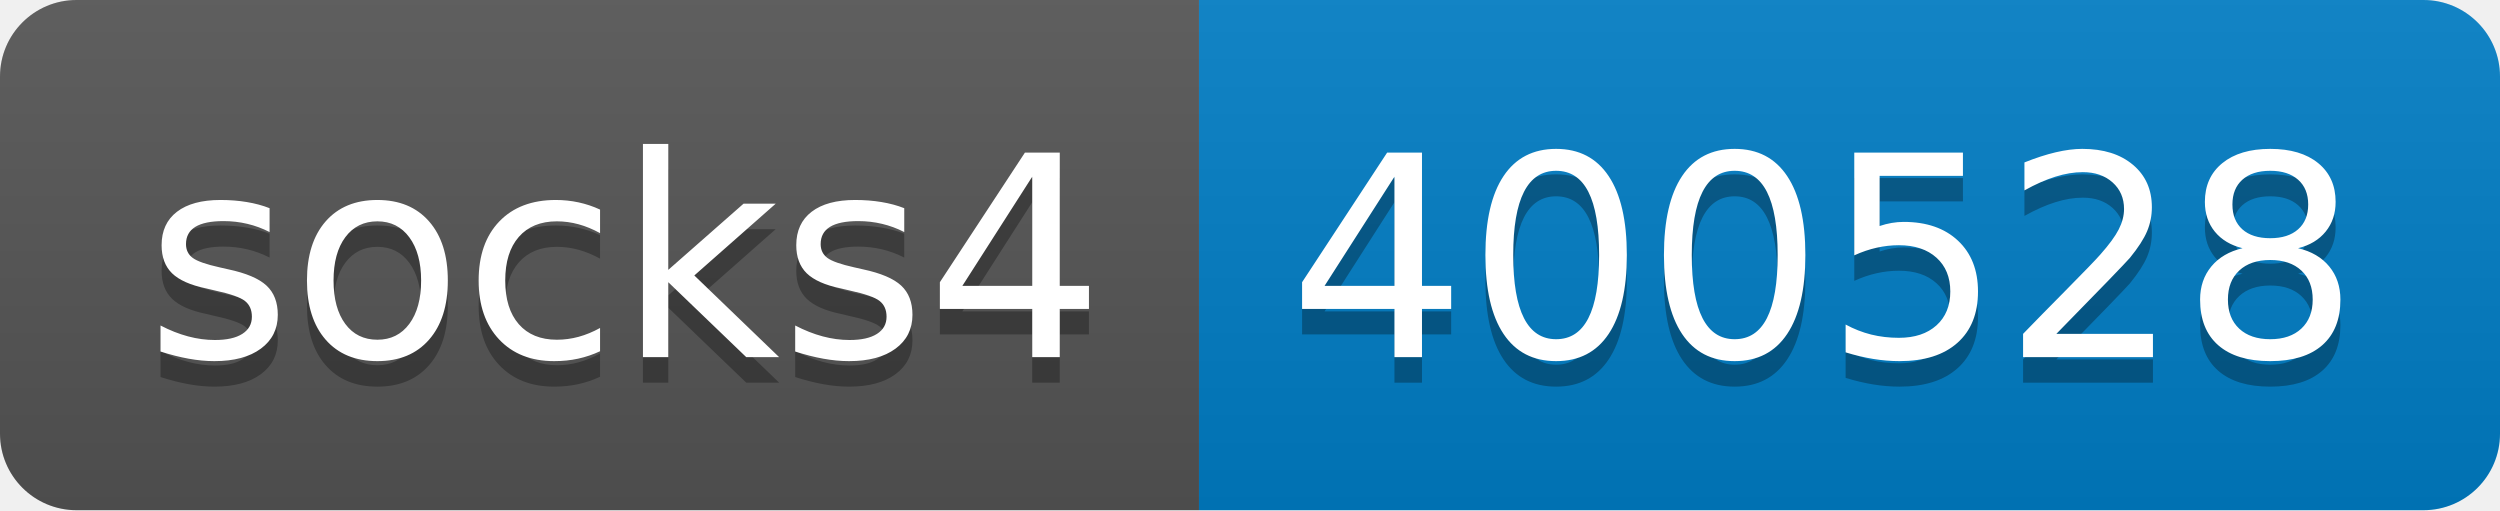
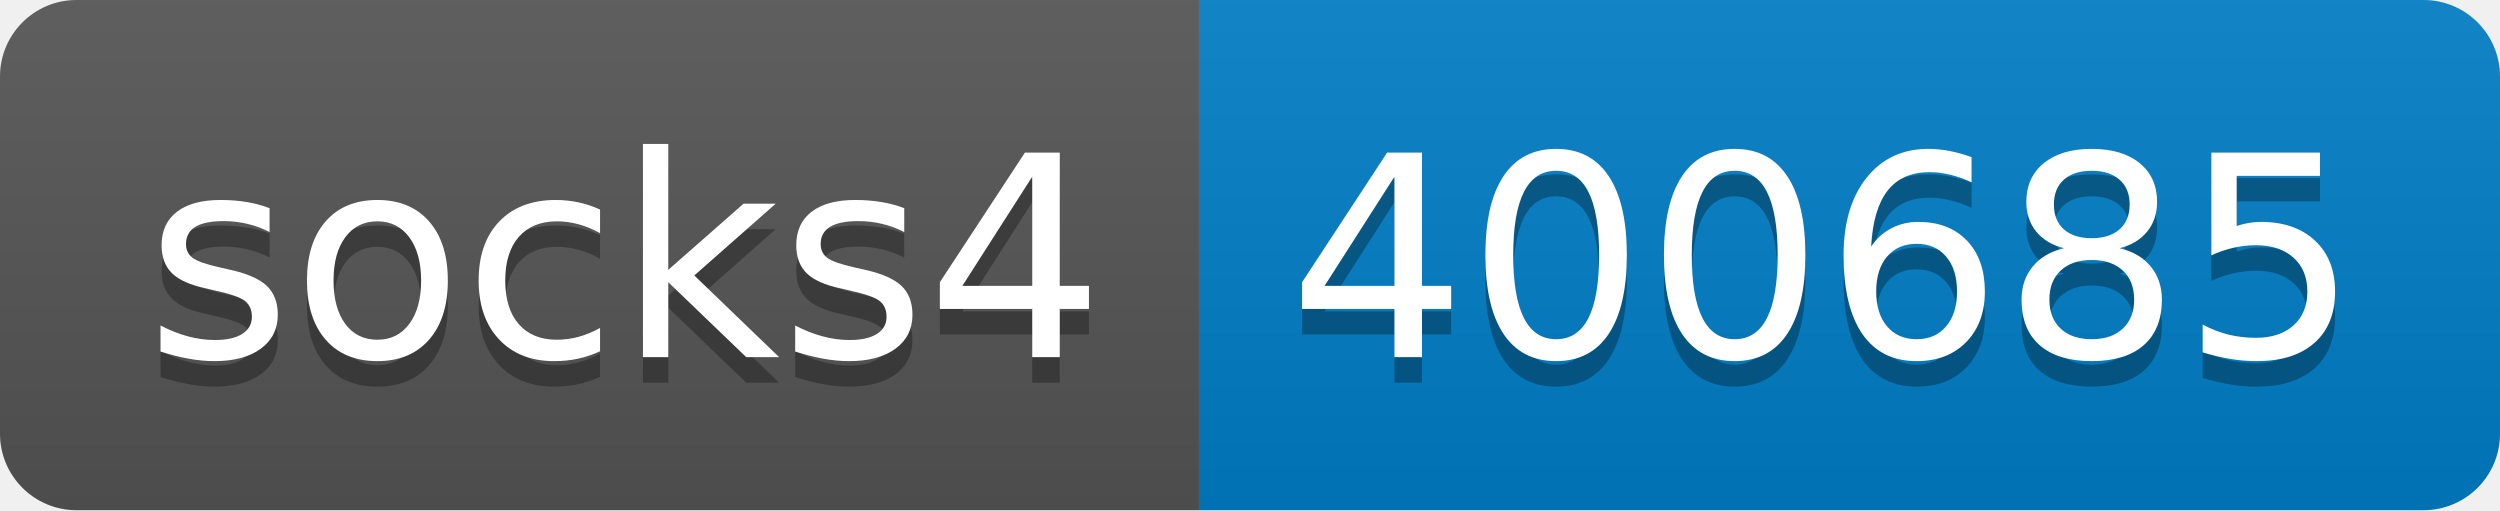
- <svg xmlns="http://www.w3.org/2000/svg" width="98" height="20" role="img" aria-label="socks4: 400528">
+ <svg xmlns="http://www.w3.org/2000/svg" width="98" height="20" role="img" aria-label="socks4: 400685">
  <linearGradient id="s" x2="0" y2="100%">
    <stop offset="0" stop-color="#bbb" stop-opacity=".1" />
    <stop offset="1" stop-opacity=".1" />
  </linearGradient>
  <clipPath id="r">
    <rect width="98" height="20" rx="3" fill="#fff" />
  </clipPath>
  <g clip-path="url(#r)">
    <rect width="47" height="20" fill="#555" />
    <rect x="47" width="51" height="20" fill="#007ec6" />
    <rect width="98" height="20" fill="url(#s)" />
  </g>
  <g fill="#fff" text-anchor="middle" font-family="Verdana,Geneva,DejaVu Sans,sans-serif" text-rendering="geometricPrecision" font-size="110">
    <text aria-hidden="true" x="245" y="150" fill="#010101" fill-opacity=".3" transform="scale(.1)" textLength="370">socks4</text>
    <text x="245" y="140" transform="scale(.1)" fill="#fff" textLength="370">socks4</text>
-     <text aria-hidden="true" x="715" y="150" fill="#010101" fill-opacity=".3" transform="scale(.1)" textLength="410">400528</text>
-     <text x="715" y="140" transform="scale(.1)" fill="#fff" textLength="410">400528</text>
+     <text aria-hidden="true" x="715" y="150" fill="#010101" fill-opacity=".3" transform="scale(.1)" textLength="410">400685</text>
+     <text x="715" y="140" transform="scale(.1)" fill="#fff" textLength="410">400685</text>
  </g>
</svg>
